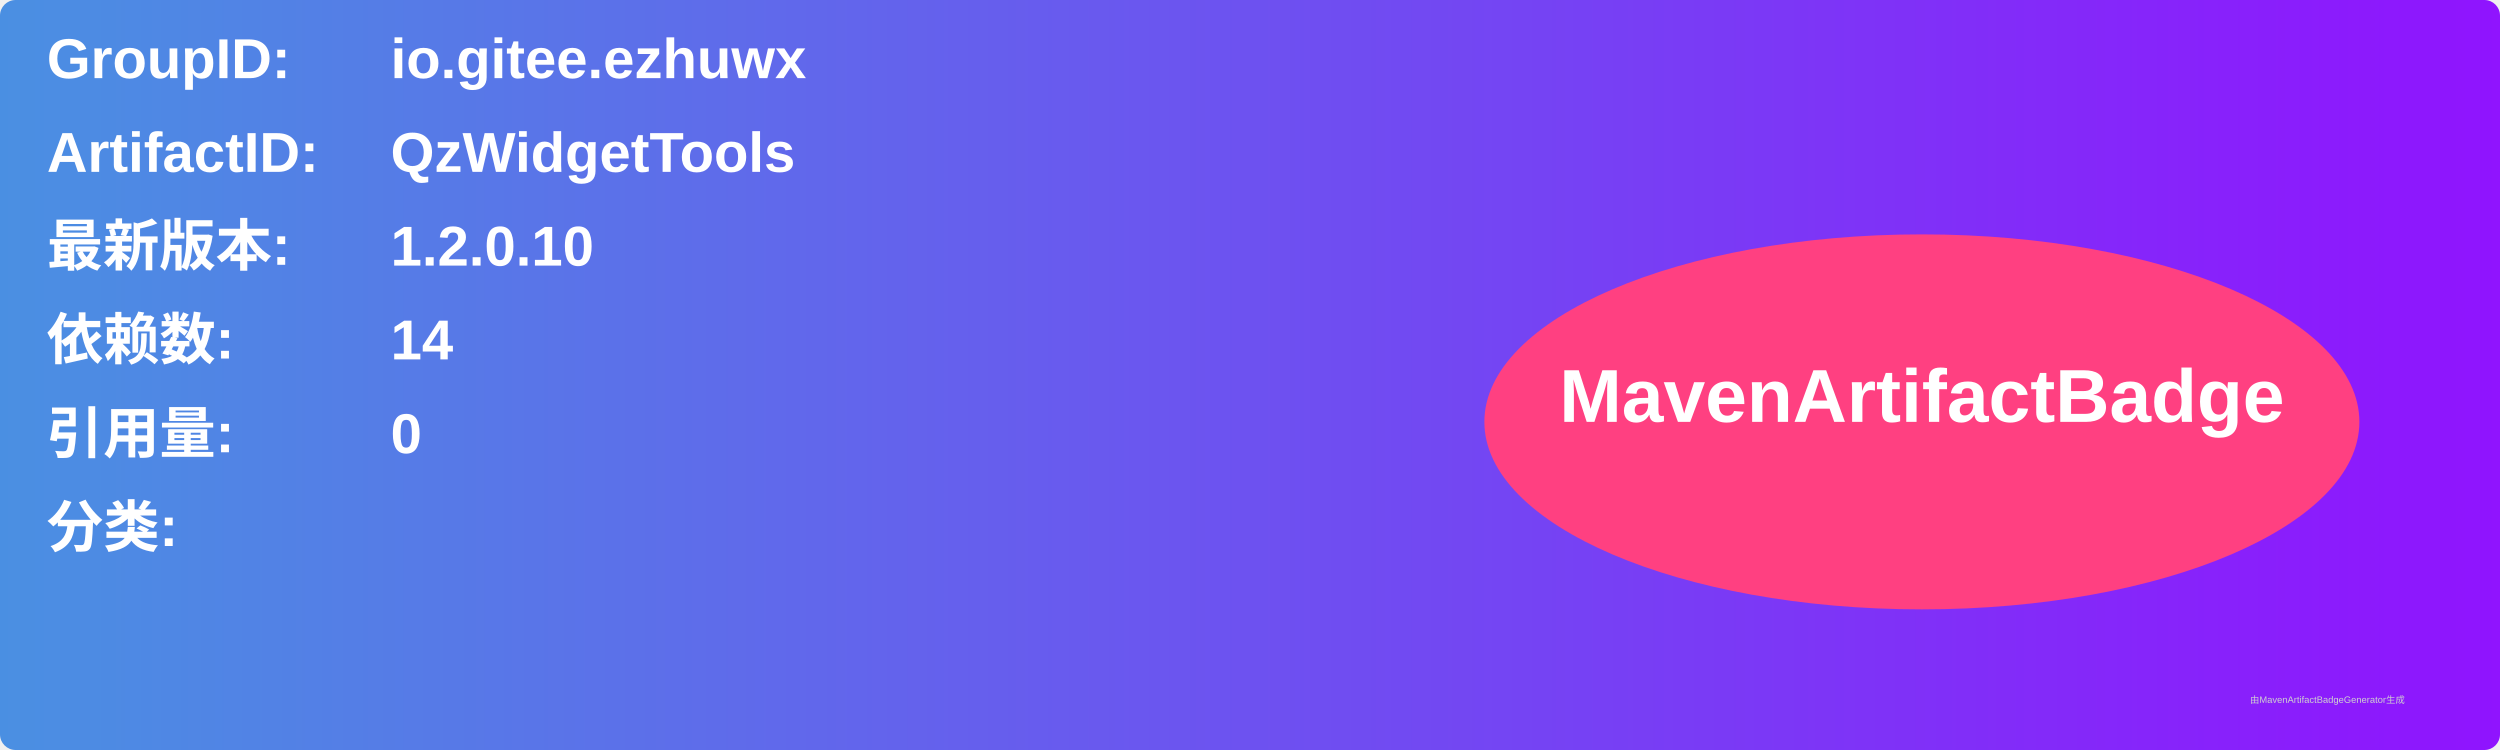
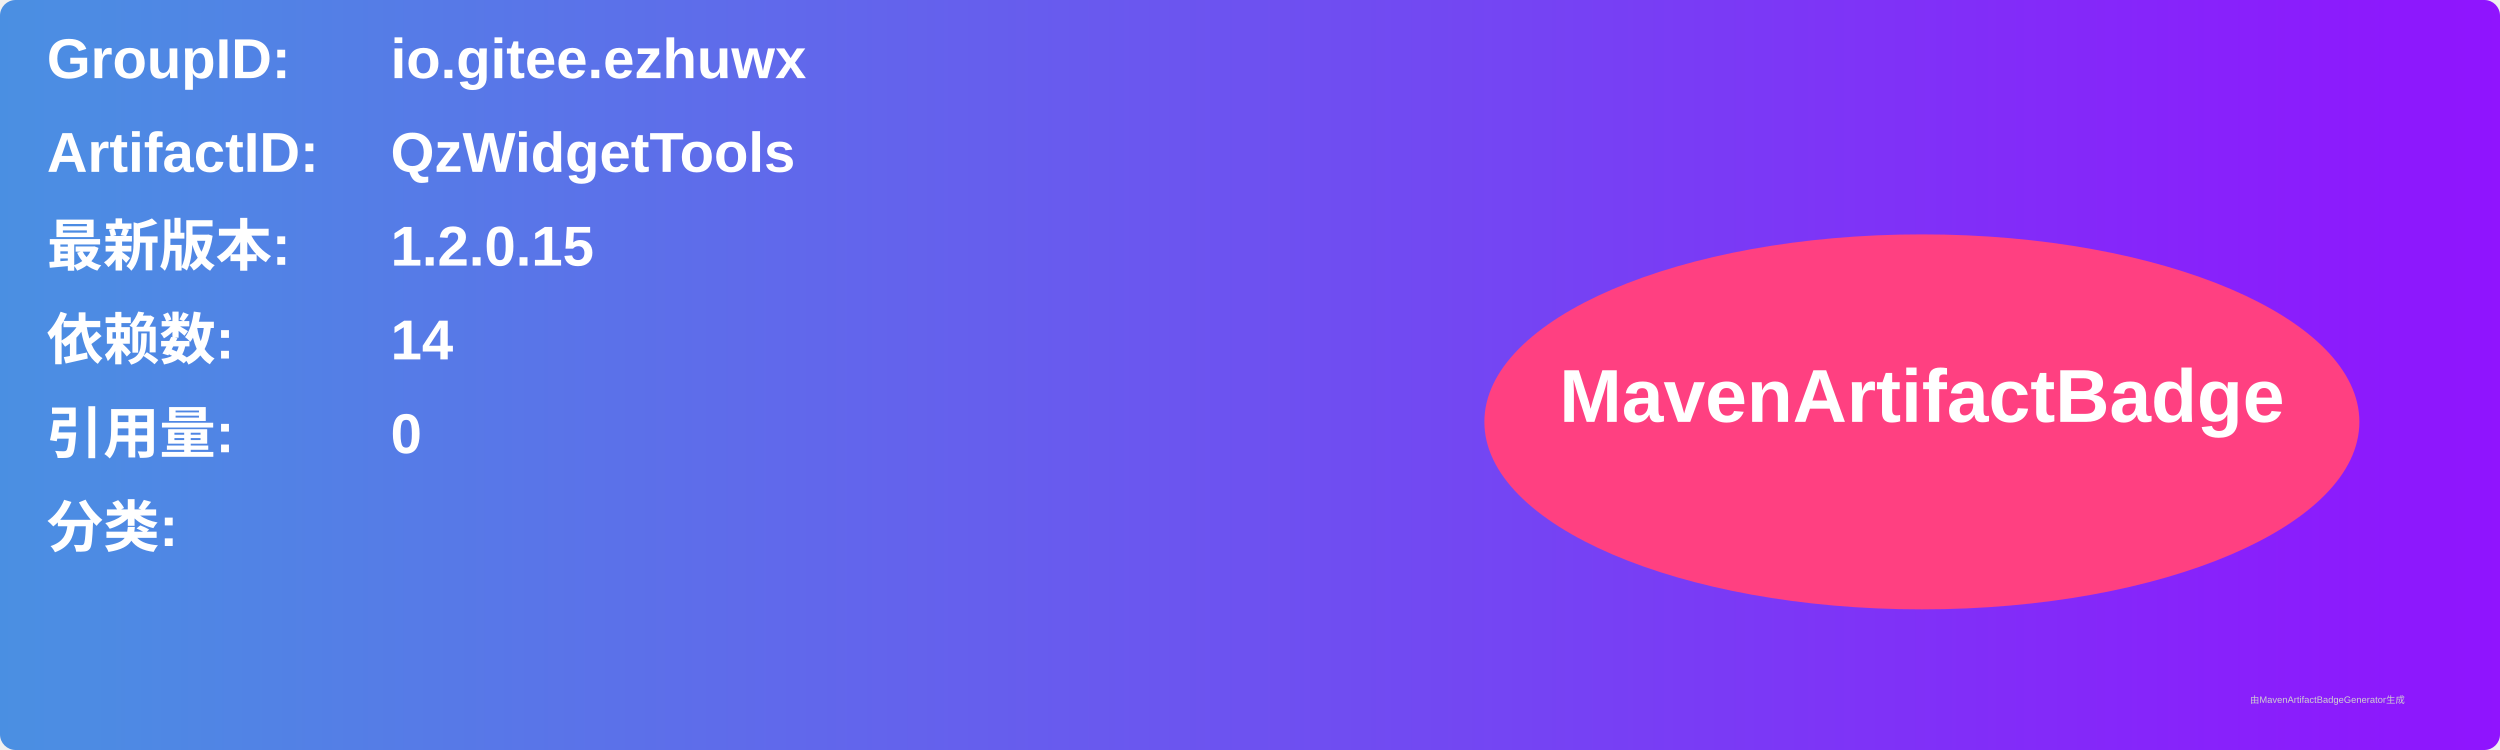
<svg xmlns="http://www.w3.org/2000/svg" width="800" height="240" viewBox="0 0 800 240">
  <linearGradient id="grad" x1="0%" y1="0%" x2="100%" y2="0%">
    <stop offset="0%" stop-color="#4a90e2" />
    <stop offset="100%" stop-color="#9013fe" />
  </linearGradient>
  <rect width="100%" height="100%" rx="5" ry="5" fill="url(#grad)" />
  <g transform="translate(15, 15)">
    <text x="0" y="10" font-family="Arial" font-size="18" fill="white" font-weight="bold" width="260">GroupID:</text>
    <text x="110" y="10" font-family="Arial" font-size="18" fill="white" font-weight="bold" width="460">io.gitee.ezhuwx</text>
    <text x="0" y="40" font-family="Arial" font-size="18" fill="white" font-weight="bold" width="260">ArtifactID:</text>
    <text x="110" y="40" font-family="Arial" font-size="18" fill="white" font-weight="bold" width="460">QzWidgetTools</text>
    <text x="0" y="70" font-family="Arial" font-size="18" fill="white" font-weight="bold">最新版本:</text>
    <text x="110" y="70" font-family="Arial" font-size="18" fill="white" font-weight="bold">
-       <tspan font-weight="bold">1.2.0.10</tspan>
+       <tspan font-weight="bold">1.2.0.15</tspan>
    </text>
    <text x="0" y="100" font-family="Arial" font-size="18" fill="white" font-weight="bold">依赖数: </text>
    <text x="110" y="100" font-family="Arial" font-size="18" fill="white">
      <tspan font-weight="bold">14</tspan>
    </text>
    <text x="0" y="130" font-family="Arial" font-size="18" fill="white" font-weight="bold">引用量: </text>
    <text x="110" y="130" font-family="Arial" font-size="18" fill="white">
      <tspan font-weight="bold">0</tspan>
    </text>
    <text x="0" y="160" font-family="Arial" font-size="18" fill="white" font-weight="bold">分类:</text>
    <text x="10" y="190" font-family="Arial" font-size="10" fill="white">
      <tspan font-weight="bold" />
    </text>
    <ellipse cx="600" cy="120" rx="140" ry="60" fill="#ff4081" />
    <text x="600" y="120" text-anchor="middle" font-family="Arial" font-size="24" fill="white" font-weight="bold">MavenArtifactBadge</text>
  </g>
  <text x="720" y="225" font-family="Arial" font-size="3" fill="#d0d0d0">由MavenArtifactBadgeGenerator生成</text>
</svg>
